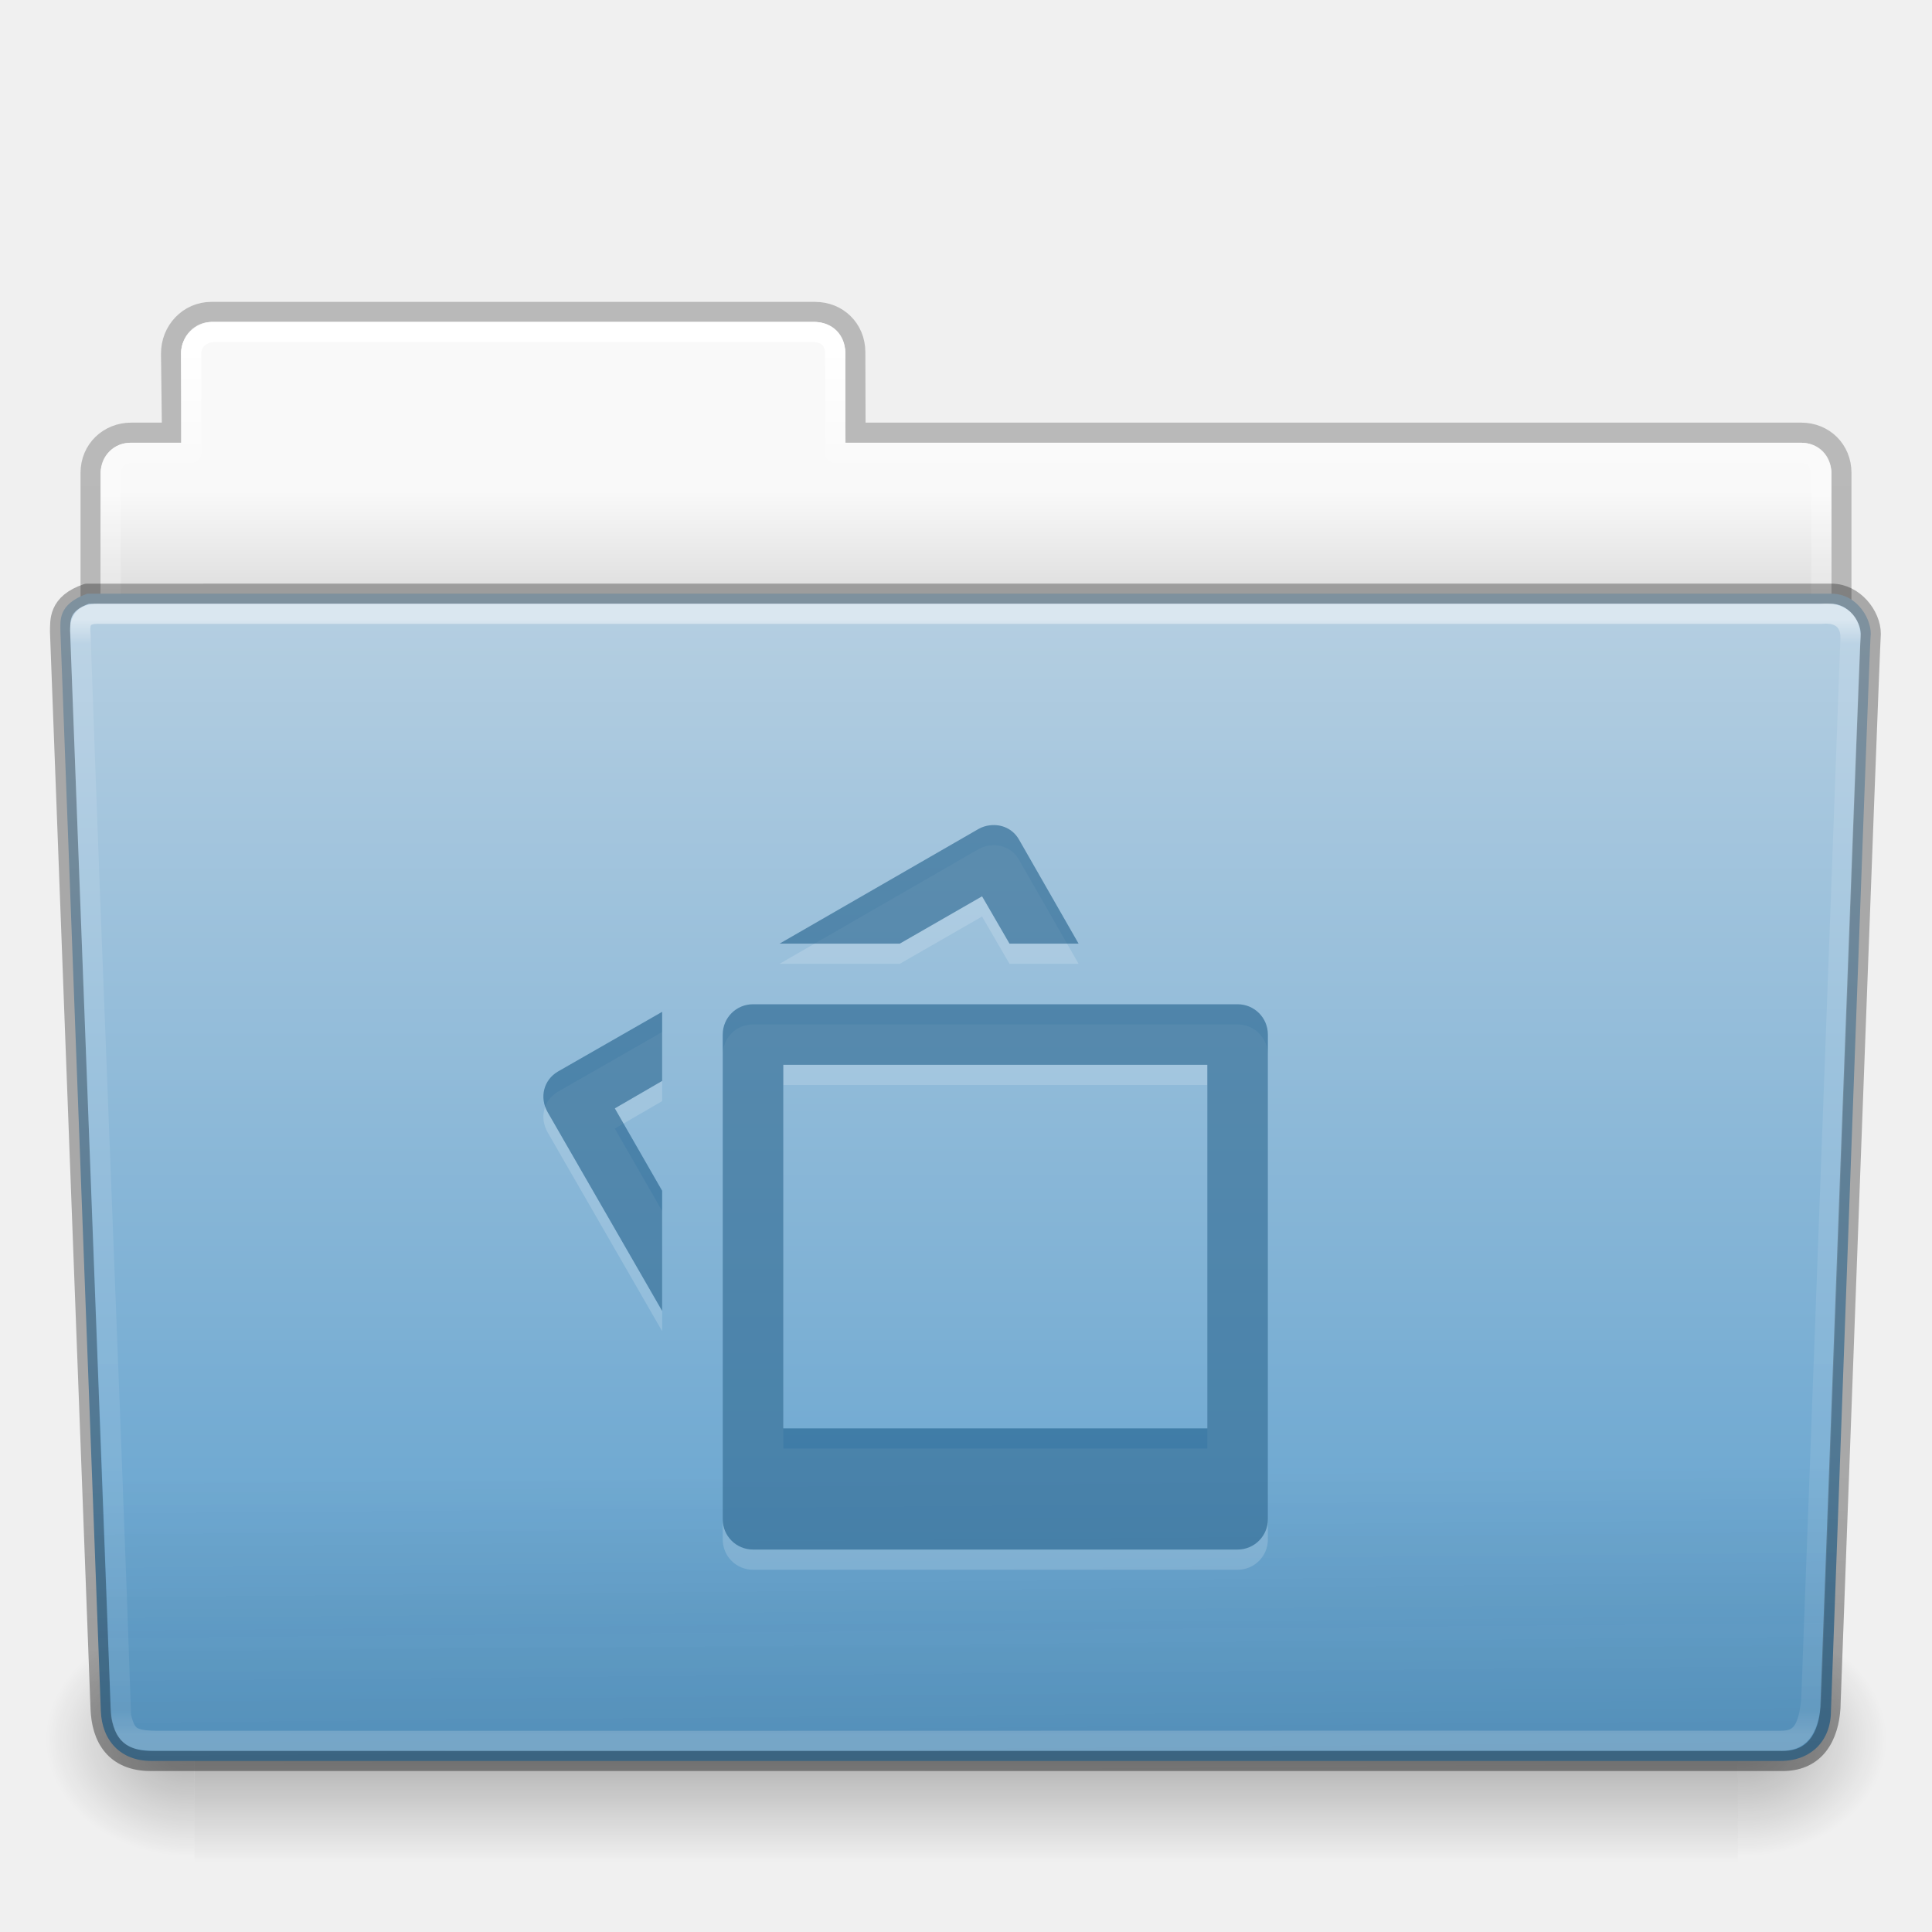
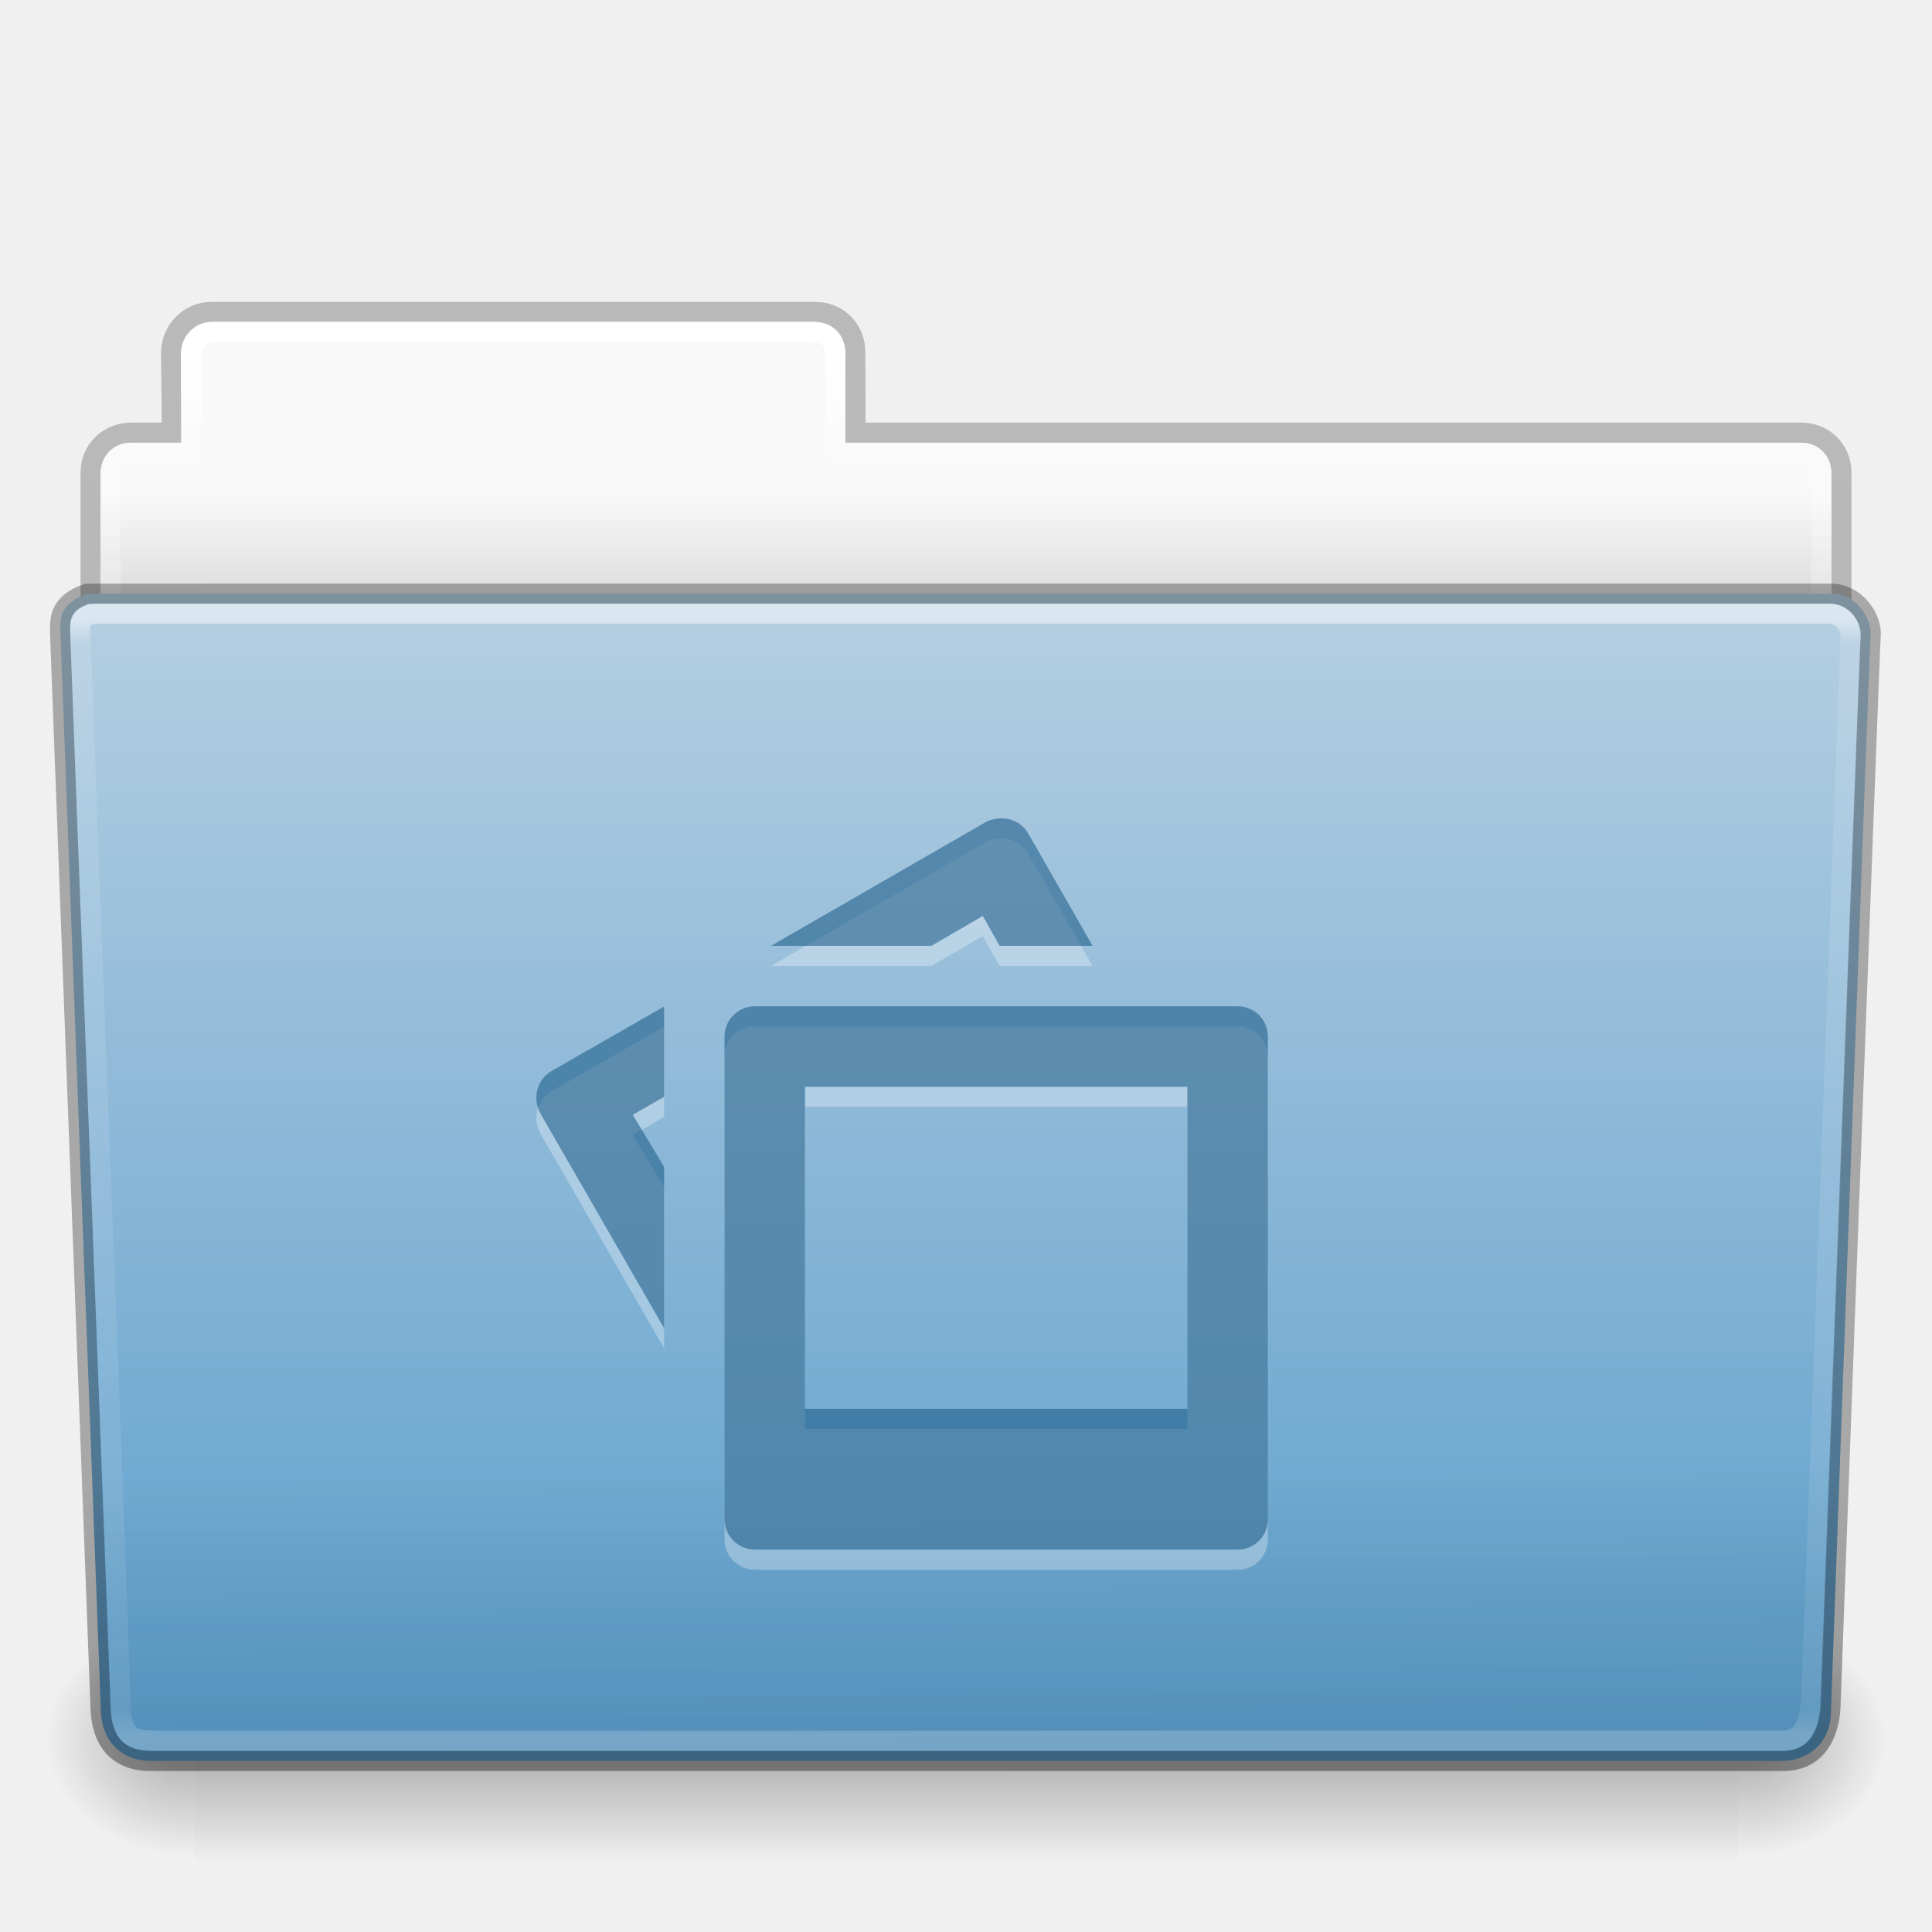
<svg xmlns="http://www.w3.org/2000/svg" xmlns:xlink="http://www.w3.org/1999/xlink" width="96" height="96" id="svg18157" version="1.1">
  <defs id="defs18159">
    <linearGradient xlink:href="#linearGradient6129-963-697-142-998-580-273-44-2-2" id="linearGradient12487" gradientUnits="userSpaceOnUse" gradientTransform="matrix(2.265151,0,0,2.035476,-6.363633,-48.53104)" x1="22.935" y1="49.629" x2="22.809" y2="36.658" />
    <linearGradient id="linearGradient6129-963-697-142-998-580-273-44-2-2">
      <stop id="stop2661-01-6-2" style="stop-color:#0a0a0a;stop-opacity:0.498" offset="0" />
      <stop id="stop2663-64-5-5" style="stop-color:#0a0a0a;stop-opacity:0" offset="1" />
    </linearGradient>
    <linearGradient xlink:href="#linearGradient4632-0-6-4" id="linearGradient12481" gradientUnits="userSpaceOnUse" gradientTransform="matrix(1.999755,0,0,2.071426,0.0113782,-51.67851)" x1="35.793" y1="17.118" x2="35.793" y2="43.761" />
    <linearGradient id="linearGradient4632-0-6-4">
      <stop style="stop-color:#b4cee1;stop-opacity:1;" offset="0" id="stop4634-4-4-7" />
      <stop style="stop-color:#5d9fcd;stop-opacity:1;" offset="1" id="stop4636-3-1-5" />
    </linearGradient>
    <radialGradient xlink:href="#linearGradient5060-820-91-9-0" id="radialGradient12475" gradientUnits="userSpaceOnUse" gradientTransform="matrix(-0.06159637,0,0,0.04973261,46.79019,15.21972)" cx="605.714" cy="486.648" fx="605.714" fy="486.648" r="117.143" />
    <linearGradient id="linearGradient5060-820-91-9-0">
      <stop id="stop2681-778-5-1" style="stop-color:#000000;stop-opacity:1" offset="0" />
      <stop id="stop2683-2-86-2" style="stop-color:#000000;stop-opacity:0" offset="1" />
    </linearGradient>
    <radialGradient xlink:href="#linearGradient5060-179-37-4-0" id="radialGradient12471" gradientUnits="userSpaceOnUse" gradientTransform="matrix(0.06159637,0,0,0.04973261,49.23178,15.21972)" cx="605.714" cy="486.648" fx="605.714" fy="486.648" r="117.143" />
    <linearGradient id="linearGradient5060-179-37-4-0">
      <stop id="stop2675-91-9-2" style="stop-color:#000000;stop-opacity:1" offset="0" />
      <stop id="stop2677-09-0-9" style="stop-color:#000000;stop-opacity:0" offset="1" />
    </linearGradient>
    <linearGradient xlink:href="#linearGradient5048-585-73-1-5" id="linearGradient12467" gradientUnits="userSpaceOnUse" gradientTransform="matrix(0.158815,0,0,0.04973261,-9.3893,15.21972)" x1="302.857" y1="366.648" x2="302.857" y2="609.505" />
    <linearGradient id="linearGradient5048-585-73-1-5">
      <stop id="stop2667-99-4-6" style="stop-color:#000000;stop-opacity:0" offset="0" />
      <stop id="stop2669-5-9-4" style="stop-color:#000000;stop-opacity:1" offset="0.5" />
      <stop id="stop2671-56-4-2" style="stop-color:#000000;stop-opacity:0" offset="1" />
    </linearGradient>
    <linearGradient xlink:href="#linearGradient4507-0-4-7" id="linearGradient12463" gradientUnits="userSpaceOnUse" gradientTransform="matrix(1.849041,0,0,2.221859,4.713563,-39.20744)" x1="21.37" y1="4.248" x2="21.37" y2="34.143" />
    <linearGradient id="linearGradient4507-0-4-7">
      <stop id="stop4509-35-6-1" style="stop-color:#ffffff;stop-opacity:1" offset="0" />
      <stop id="stop4511-46-3-8" style="stop-color:#ffffff;stop-opacity:0.235" offset="0.074" />
      <stop id="stop4513-15-5-9" style="stop-color:#ffffff;stop-opacity:0.157" offset="0.99" />
      <stop id="stop4515-1-1-8" style="stop-color:#ffffff;stop-opacity:0.392" offset="1" />
    </linearGradient>
    <linearGradient xlink:href="#linearGradient4646-7-4-3" id="linearGradient12459" gradientUnits="userSpaceOnUse" gradientTransform="matrix(2.047619,0,0,2.1,-105.4504,-49.9)" x1="62.989" y1="13" x2="62.989" y2="16" />
    <linearGradient id="linearGradient4646-7-4-3">
      <stop offset="0" style="stop-color:#f9f9f9;stop-opacity:1" id="stop4648-8-0-3" />
      <stop offset="1" style="stop-color:#d8d8d8;stop-opacity:1" id="stop4650-1-7-3" />
    </linearGradient>
    <linearGradient id="linearGradient3104-8-8-97-4-6-11-5-5">
      <stop offset="0" style="stop-color:#000000;stop-opacity:0.322" id="stop3106-5-4-3-5-0-2-1-0" />
      <stop offset="1" style="stop-color:#000000;stop-opacity:0.278" id="stop3108-4-3-7-8-2-0-7-9" />
    </linearGradient>
    <linearGradient y2="3.634" x2="-51.786" y1="53.514" x1="-51.786" gradientTransform="matrix(1.633776,0,0,1.743283,215.6808,-49.41876)" gradientUnits="userSpaceOnUse" id="linearGradient18155" xlink:href="#linearGradient3104-8-8-97-4-6-11-5-5" />
    <linearGradient xlink:href="#linearGradient8272" id="linearGradient5891" gradientUnits="userSpaceOnUse" gradientTransform="matrix(1.963625,0,0,2.028768,-104.6961,-50.62191)" x1="97.539" y1="16.962" x2="97.539" y2="44.261" />
    <linearGradient id="linearGradient8272">
      <stop offset="0" style="stop-color:#ffffff;stop-opacity:1" id="stop8274" />
      <stop offset="0.022" style="stop-color:#ffffff;stop-opacity:0.235" id="stop8276" />
      <stop offset="0.979" style="stop-color:#ffffff;stop-opacity:0.157" id="stop8278" />
      <stop offset="1" style="stop-color:#ffffff;stop-opacity:0.392" id="stop8280" />
    </linearGradient>
  </defs>
  <g id="layer1" transform="translate(0,48)">
    <g id="g4111" transform="translate(0,-1.000001)">
      <path id="rect4251-0-0-61" d="m 10.5,-31.5 c -1.121,0 -2.013,0.933 -2,2.091 l 0.047,3.909 -2.023,0 c -1.121,0 -2.023,0.842 -2.023,2 l 0,12.909 C 4.5,-9.433 5.402,-8.5 6.523,-8.5 l 82.953,0 c 1.121,0 2.023,-0.933 2.023,-2.091 l 0,-12.909 c 0,-1.158 -0.879,-2 -2,-2 l -46.988,0 -0.012,-4 c -0.003,-1.158 -0.879,-2 -2,-2 z" style="opacity:0.8;color:#000000;fill:none;stroke:url(#linearGradient18155);stroke-width:1;stroke-linecap:butt;stroke-linejoin:miter;stroke-miterlimit:4;stroke-opacity:1;stroke-dasharray:none;stroke-dashoffset:0;marker:none;visibility:visible;display:inline;overflow:visible;enable-background:accumulate" />
      <path id="rect4251-3-2" d="m 10.5,-31 c -0.838,0 -1.5,0.832 -1.5,1.5 l 0,4.5 -2.5,0 c -1.156,0 -1.5,1.08 -1.5,1.5 l 0,12.45 c 0,0.582 0.457,1.05 1.024,1.05 l 83.952,0 c 0.567,0 1.024,-0.468 1.024,-1.05 l 0,-12.45 c 0,-0.672 -0.562,-1.5 -1.5,-1.5 l -47.5,0 0,-4.5 c 0,-0.789 -0.693,-1.5 -1.5,-1.5 z" style="color:#000000;fill:url(#linearGradient12459);fill-opacity:1;fill-rule:nonzero;stroke:none;stroke-width:1;marker:none;visibility:visible;display:inline;overflow:visible;enable-background:accumulate" />
      <path id="rect4251-9-21-7" d="m 10.5,-30.5 c -0.587,0.106 -0.95,0.448 -1,1 l 0,5 -3,0 c -0.581,0.058 -0.949,0.353 -1,1 l -2e-7,14 85,0 0,-14 c -0.094,-0.779 -0.497,-0.983 -1,-1 l -48,0 0,-5 c -0.06,-0.637 -0.41,-0.952 -1,-1 z" style="color:#000000;fill:none;stroke:url(#linearGradient12463);stroke-width:1;stroke-linecap:round;stroke-linejoin:round;stroke-miterlimit:4;stroke-opacity:1;stroke-dasharray:none;stroke-dashoffset:0;marker:none;visibility:visible;display:inline;overflow:visible;enable-background:accumulate" />
      <rect width="76.685" height="12.078" x="9.669" y="33.454" id="rect4173-8-8" style="opacity:0.3;fill:url(#linearGradient12467);fill-opacity:1;fill-rule:nonzero;stroke:none;stroke-width:1;marker:none;visibility:visible;display:inline;overflow:visible" />
      <path d="m 86.353,33.455 c 0,0 0,12.077 0,12.077 3.172,0.023 7.668,-2.706 7.668,-6.039 0,-3.334 -3.54,-6.038 -7.668,-6.038 z" id="path5058-9-0" style="opacity:0.3;fill:url(#radialGradient12471);fill-opacity:1;fill-rule:nonzero;stroke:none;stroke-width:1;marker:none;visibility:visible;display:inline;overflow:visible" />
      <path d="m 9.668,33.455 c 0,0 0,12.077 0,12.077 C 6.496,45.555 2,42.826 2,39.492 2,36.159 5.54,33.455 9.668,33.455 Z" id="path5018-6-6" style="opacity:0.3;fill:url(#radialGradient12475);fill-opacity:1;fill-rule:nonzero;stroke:none;stroke-width:1;marker:none;visibility:visible;display:inline;overflow:visible" />
      <path d="m 4.336,-17.5 c -1.496,0.535 -1.325,1.368 -1.334,1.877 l 2.008,53.639 c 0.056,1.489 1,2.484 2.499,2.484 l 80.971,0 c 1.499,0 2.499,-0.994 2.499,-2.484 0,0 1.896,-52.504 1.967,-53.358 0.116,-0.783 -0.608,-2.158 -1.946,-2.158 z" id="path3388-7-1" style="fill:url(#linearGradient12481);fill-opacity:1;stroke:none" />
      <path d="m 4.568,-17.999 86.864,8.14e-4 c 1.255,0 1.996,0.913 1.996,2.04 l -1.971,53.819 c -0.123,1.787 -0.969,3.085 -2.8,3.139 l -81.457,0 C 5.463,40.872 4.576,39.642 4.503,38.047 L 2.5,-15.963 c 0,-1.128 0.813,-2.035 2.068,-2.035 z" id="path6127-1-4" style="opacity:0.4;fill:url(#linearGradient12487);fill-opacity:1;stroke:none" />
      <path d="m 4.325,-17.499 c -1.45,0.491 -1.325,1.368 -1.342,1.885 l 2.014,53.485 c 0.056,1.482 0.718,2.629 2.499,2.629 l 81.029,3.01e-4 c 1.919,0.046 2.431,-1.63 2.434,-2.901 0,0 1.928,-52.249 1.999,-53.103 0,-0.899 -0.833,-1.996 -1.959,-1.996 z" id="path3388-7-1-7" style="opacity:0.3;fill:none;stroke:#000000;stroke-width:1;stroke-linecap:round;stroke-linejoin:round;stroke-miterlimit:4;stroke-opacity:1;stroke-dashoffset:0" />
      <path id="path8263" d="M 5,-16.5 C 4.193,-16.534 3.923,-16.238 4,-15.5 4.579,1.336 5.437,21.443 6.014,38.278 6.265,39.294 6.514,39.516 8,39.5 c 25.954,0.015 54.546,-0.015 80.5,0 0.876,-0.01 1.333,-0.395 1.5,-2 0.63,-16.852 1.95,-52.8 1.95,-52.8 0.01,-0.764 -0.448,-1.297 -1.45,-1.2 z" style="opacity:0.5;fill:none;stroke:url(#linearGradient5891);stroke-width:1;stroke-linecap:round;stroke-linejoin:round;stroke-miterlimit:4;stroke-opacity:1;stroke-dasharray:none;stroke-dashoffset:0;marker:none;visibility:visible;display:inline;overflow:visible;enable-background:accumulate" />
    </g>
    <g id="g4139">
-       <path d="m 49.174,-5.987 c -0.194,0.024 -0.384,0.084 -0.564,0.188 l -9.876,5.692 5.973,0 4.091,-2.352 1.364,2.352 3.433,0 -2.963,-5.175 C 50.319,-5.823 49.756,-6.06 49.174,-5.987 Z M 37.417,2.904 c -0.834,0 -1.505,0.671 -1.505,1.505 l 0,24.085 C 35.912,29.329 36.583,30 37.417,30 l 24.078,0 c 0.834,0 1.505,-0.671 1.505,-1.505 l 0,-24.085 c 0,-0.834 -0.671,-1.505 -1.505,-1.505 z m -4.515,0.376 -5.173,2.964 c -0.722,0.417 -0.934,1.301 -0.517,2.023 l 5.69,9.879 0,-5.974 -2.351,-4.093 2.351,-1.364 z m 6.02,2.634 21.069,0 0,18.064 -21.069,0 z" id="rect5897-4" style="opacity:0.3;color:#000000;fill:#ffffff;fill-opacity:0.552;fill-rule:nonzero;stroke:none;stroke-width:1.7;marker:none;visibility:visible;display:inline;overflow:visible;enable-background:accumulate" />
-       <path d="m 49.174,-6.99 c -0.194,0.024 -0.384,0.084 -0.564,0.188 l -9.876,5.692 5.973,0 4.091,-2.352 1.364,2.352 3.433,0 -2.963,-5.175 C 50.319,-6.826 49.756,-7.063 49.174,-6.99 Z M 37.417,1.901 c -0.834,0 -1.505,0.671 -1.505,1.505 l 0,24.085 c 0,0.834 0.671,1.505 1.505,1.505 l 24.078,0 c 0.834,0 1.505,-0.671 1.505,-1.505 l 0,-24.085 c 0,-0.834 -0.671,-1.505 -1.505,-1.505 z M 32.902,2.277 27.729,5.241 C 27.007,5.658 26.795,6.541 27.212,7.263 l 5.69,9.879 0,-5.974 -2.351,-4.093 2.351,-1.364 z m 6.02,2.634 21.069,0 0,18.064 -21.069,0 z" id="rect5897" style="color:#000000;fill:#175785;fill-opacity:0.552;fill-rule:nonzero;stroke:none;stroke-width:1.7;marker:none;visibility:visible;display:inline;overflow:visible;enable-background:accumulate" />
+       <path d="M 37.516,3.003 C 36.683,3.003 36,3.675 36,4.509 L 36,28.495 C 36,29.329 36.683,30 37.516,30 l 23.979,0 c 0.834,0 1.505,-0.671 1.505,-1.505 l 0,-23.986 c 0,-0.834 -0.671,-1.505 -1.505,-1.505 z M 40,7 59,7 59,23 40,23 Z" id="rect5897-4" style="opacity:0.3;color:#000000;fill:#ffffff;fill-opacity:1;fill-rule:nonzero;stroke:none;stroke-width:1.7;marker:none;visibility:visible;display:inline;overflow:visible;enable-background:accumulate" />
+       <path d="M 37.516,2 C 36.683,2 36,2.672 36,3.506 L 36,27.491 C 36,28.325 36.683,29 37.516,29 l 23.979,0 c 0.834,0 1.505,-0.675 1.505,-1.509 l 0,-23.986 c 0,-0.834 -0.671,-1.505 -1.505,-1.505 z M 40,6 59,6 59,22 40,22 Z" id="rect5897" style="color:#000000;fill:#175785;fill-opacity:0.552;fill-rule:nonzero;stroke:none;stroke-width:1.7;marker:none;visibility:visible;display:inline;overflow:visible;enable-background:accumulate" />
    </g>
+     <path d="m 49.537,-6.324 c -0.209,0.026 -0.413,0.09 -0.607,0.202 L 38.308,2.77e-5 l 7.97,0 2.555,-1.487 0.837,1.487 4.62,0 L 51.105,-5.565 c -0.336,-0.583 -0.942,-0.837 -1.568,-0.759 z m -16.537,9.337 -5.564,3.187 c -0.777,0.448 -1.005,1.399 -0.556,2.175 L 33,19 l 0,-8.016 -1.557,-2.59 1.557,-0.893 z" id="rect5897-8-7" style="opacity:0.3;color:#000000;fill:#ffffff;fill-opacity:1;fill-rule:nonzero;stroke:none;stroke-width:1.7;marker:none;visibility:visible;display:inline;overflow:visible;enable-background:accumulate" />
+     <path d="m 49.537,-7.324 c -0.209,0.026 -0.413,0.09 -0.607,0.202 l -10.621,6.122 7.97,0 2.555,-1.487 0.837,1.487 4.62,0 -3.186,-5.565 c -0.336,-0.583 -0.942,-0.837 -1.568,-0.759 z M 33,2.013 27.436,5.2 c -0.777,0.448 -1.005,1.399 -0.556,2.175 L 33,18 l 0,-8.016 -1.557,-2.59 1.557,-0.893 z" id="rect5897-8" style="color:#000000;fill:#175785;fill-opacity:0.552;fill-rule:nonzero;stroke:none;stroke-width:1.7;marker:none;visibility:visible;display:inline;overflow:visible;enable-background:accumulate" />
  </g>
</svg>
